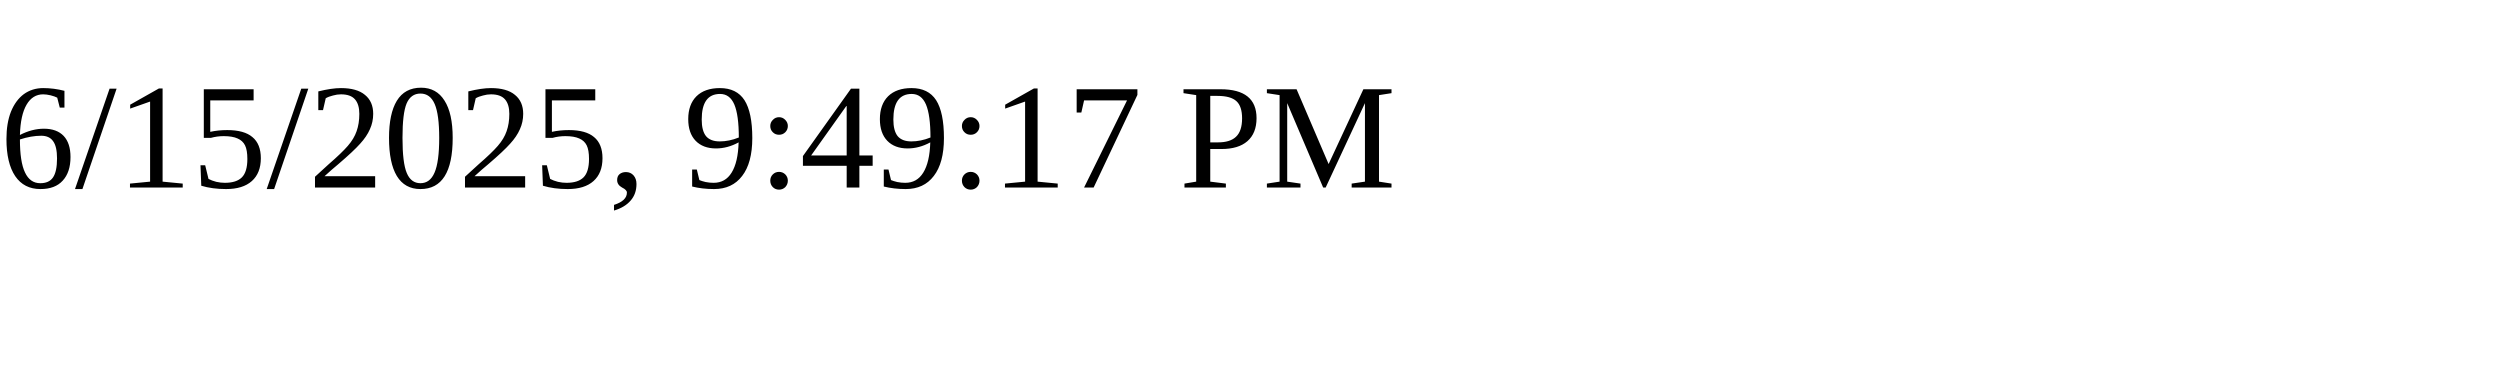
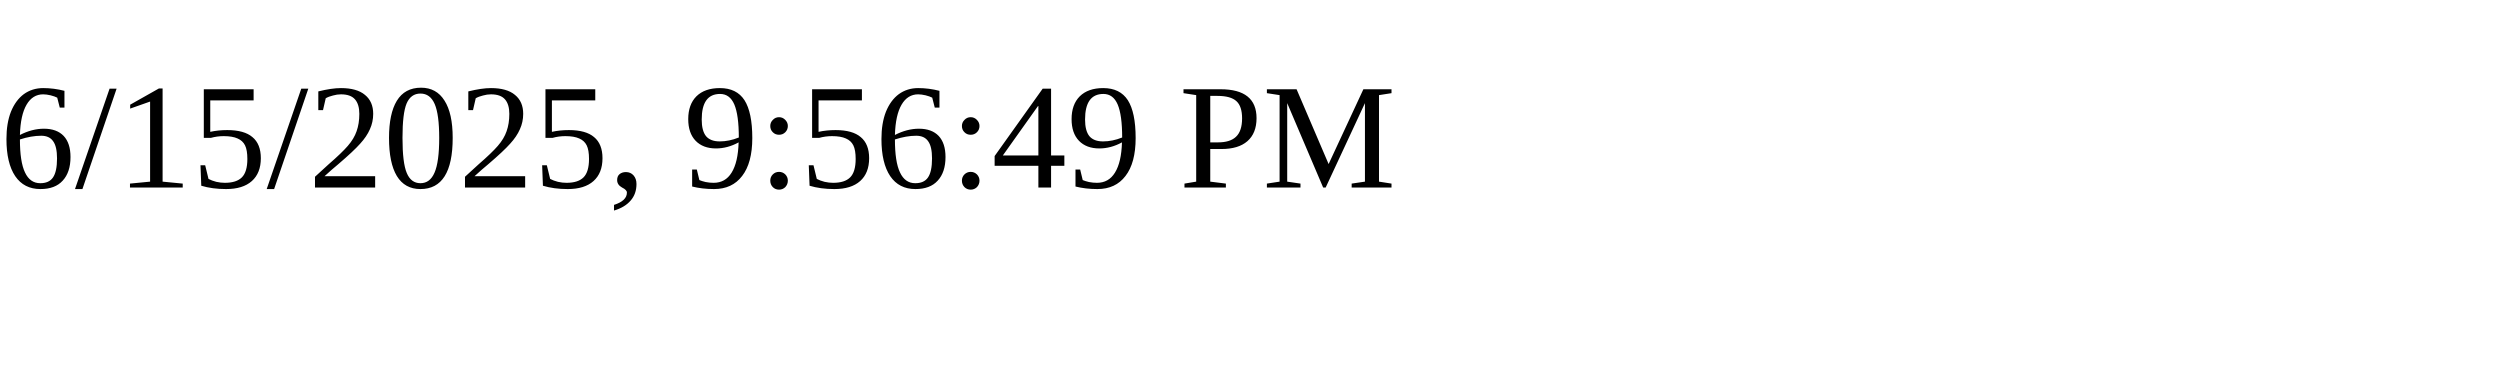
<svg xmlns="http://www.w3.org/2000/svg" height="30" width="200">
-   <text x="0" y="15">6/15/2025, 9:49:17 PM</text>
+   <text x="0" y="15">6/15/2025, 9:56:49 PM</text>
</svg>
